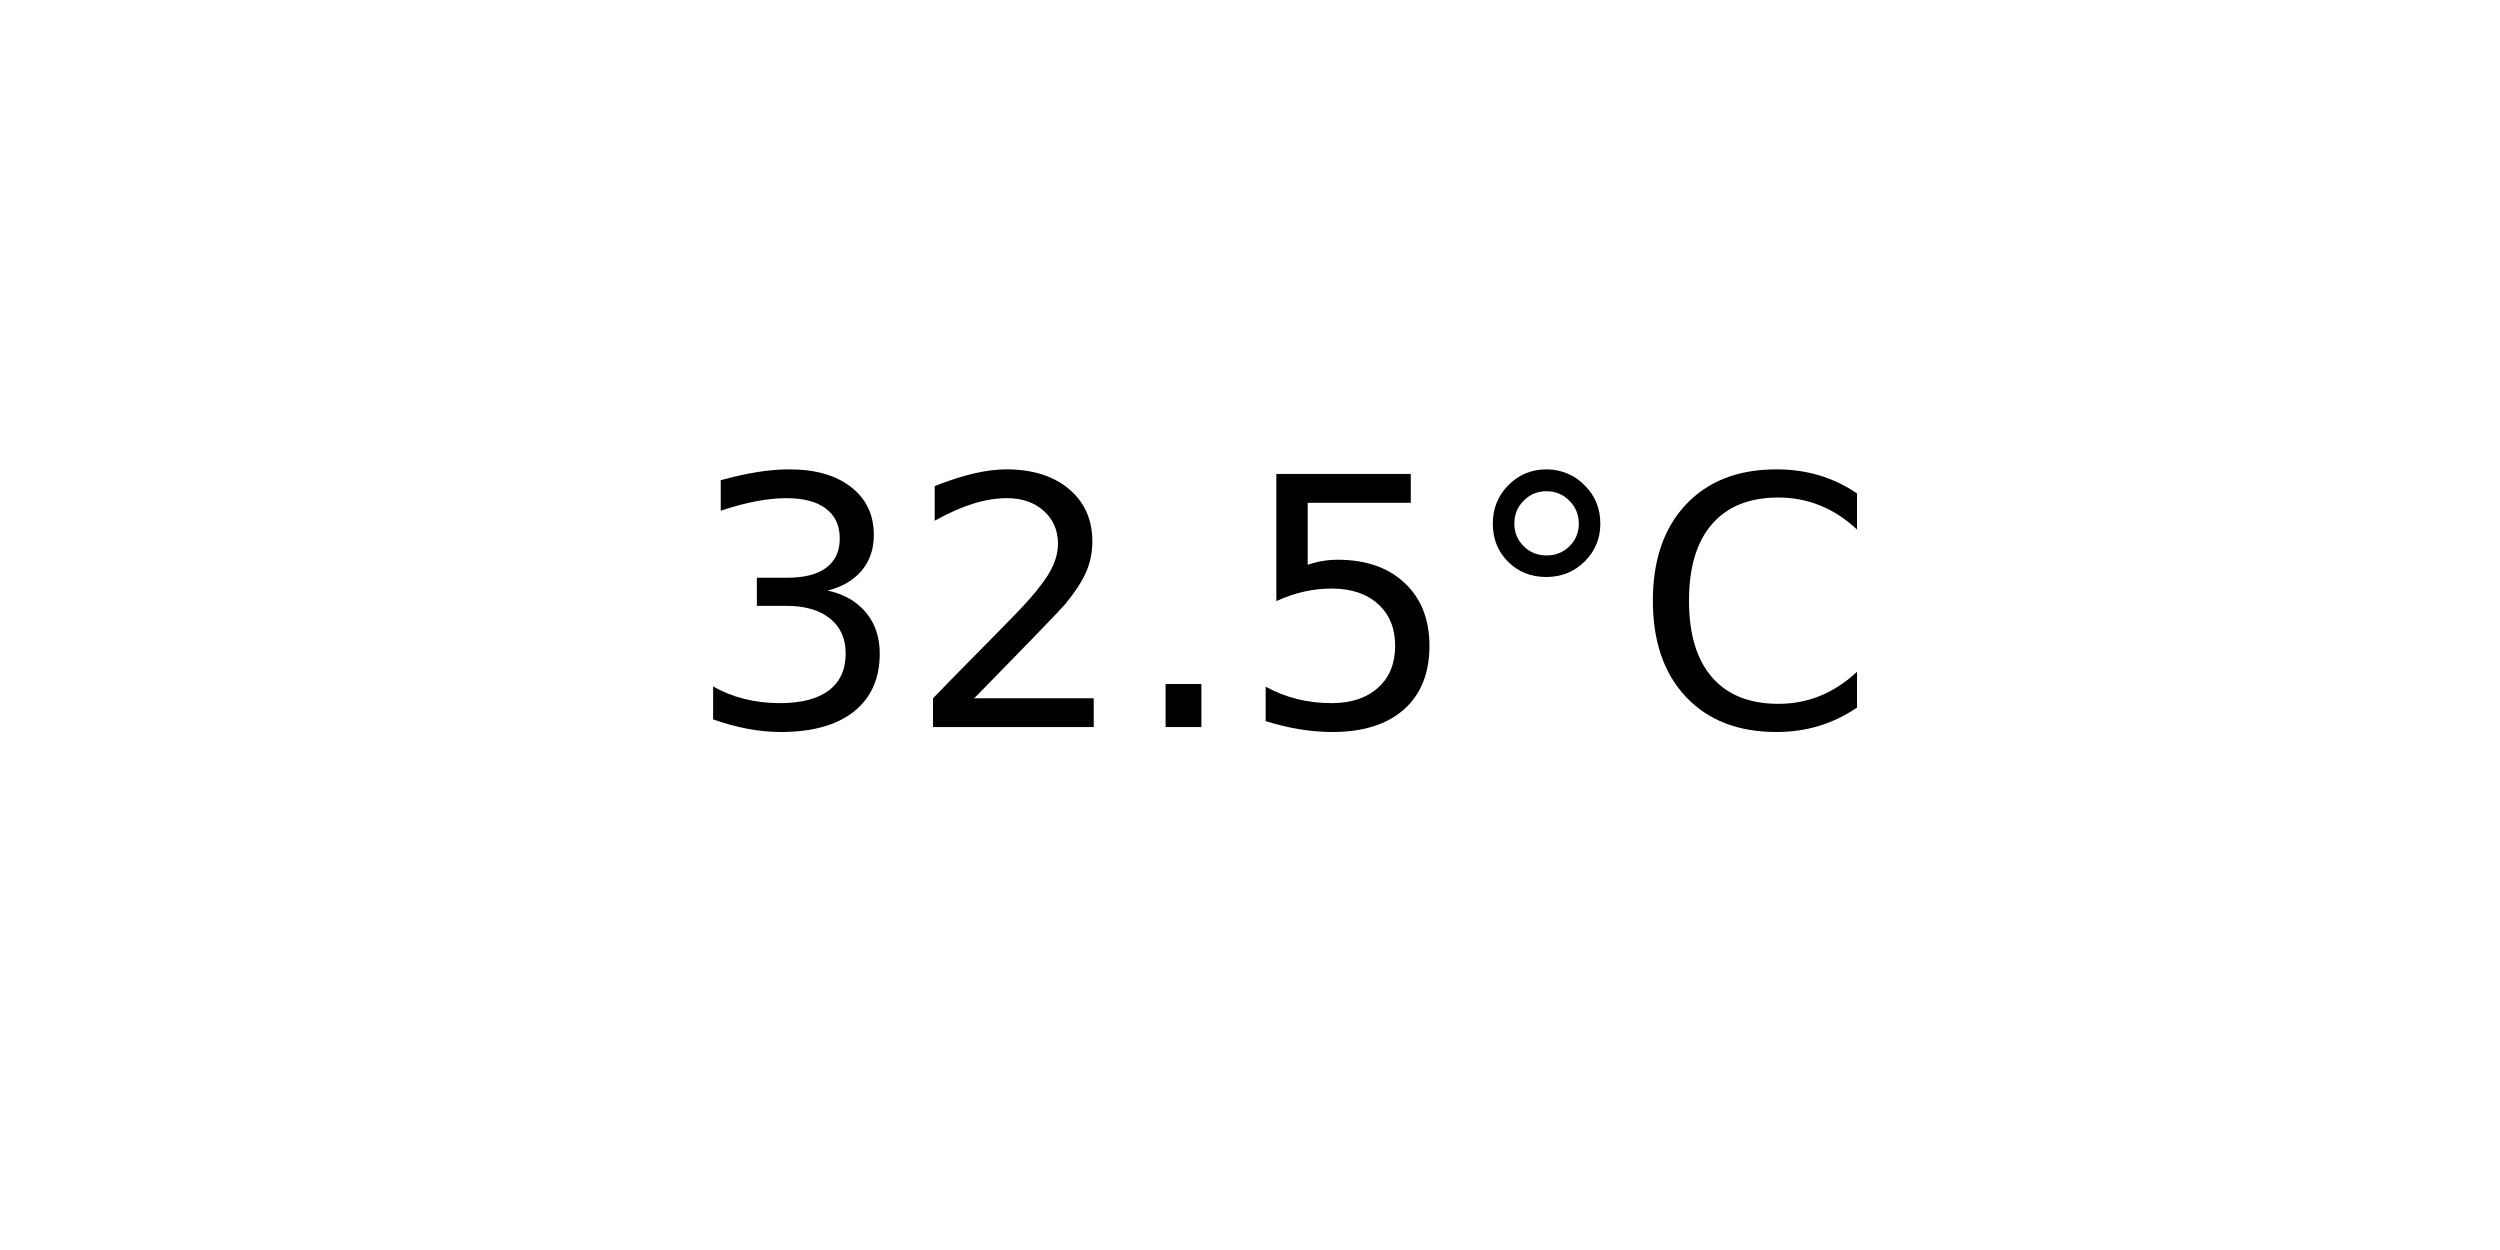
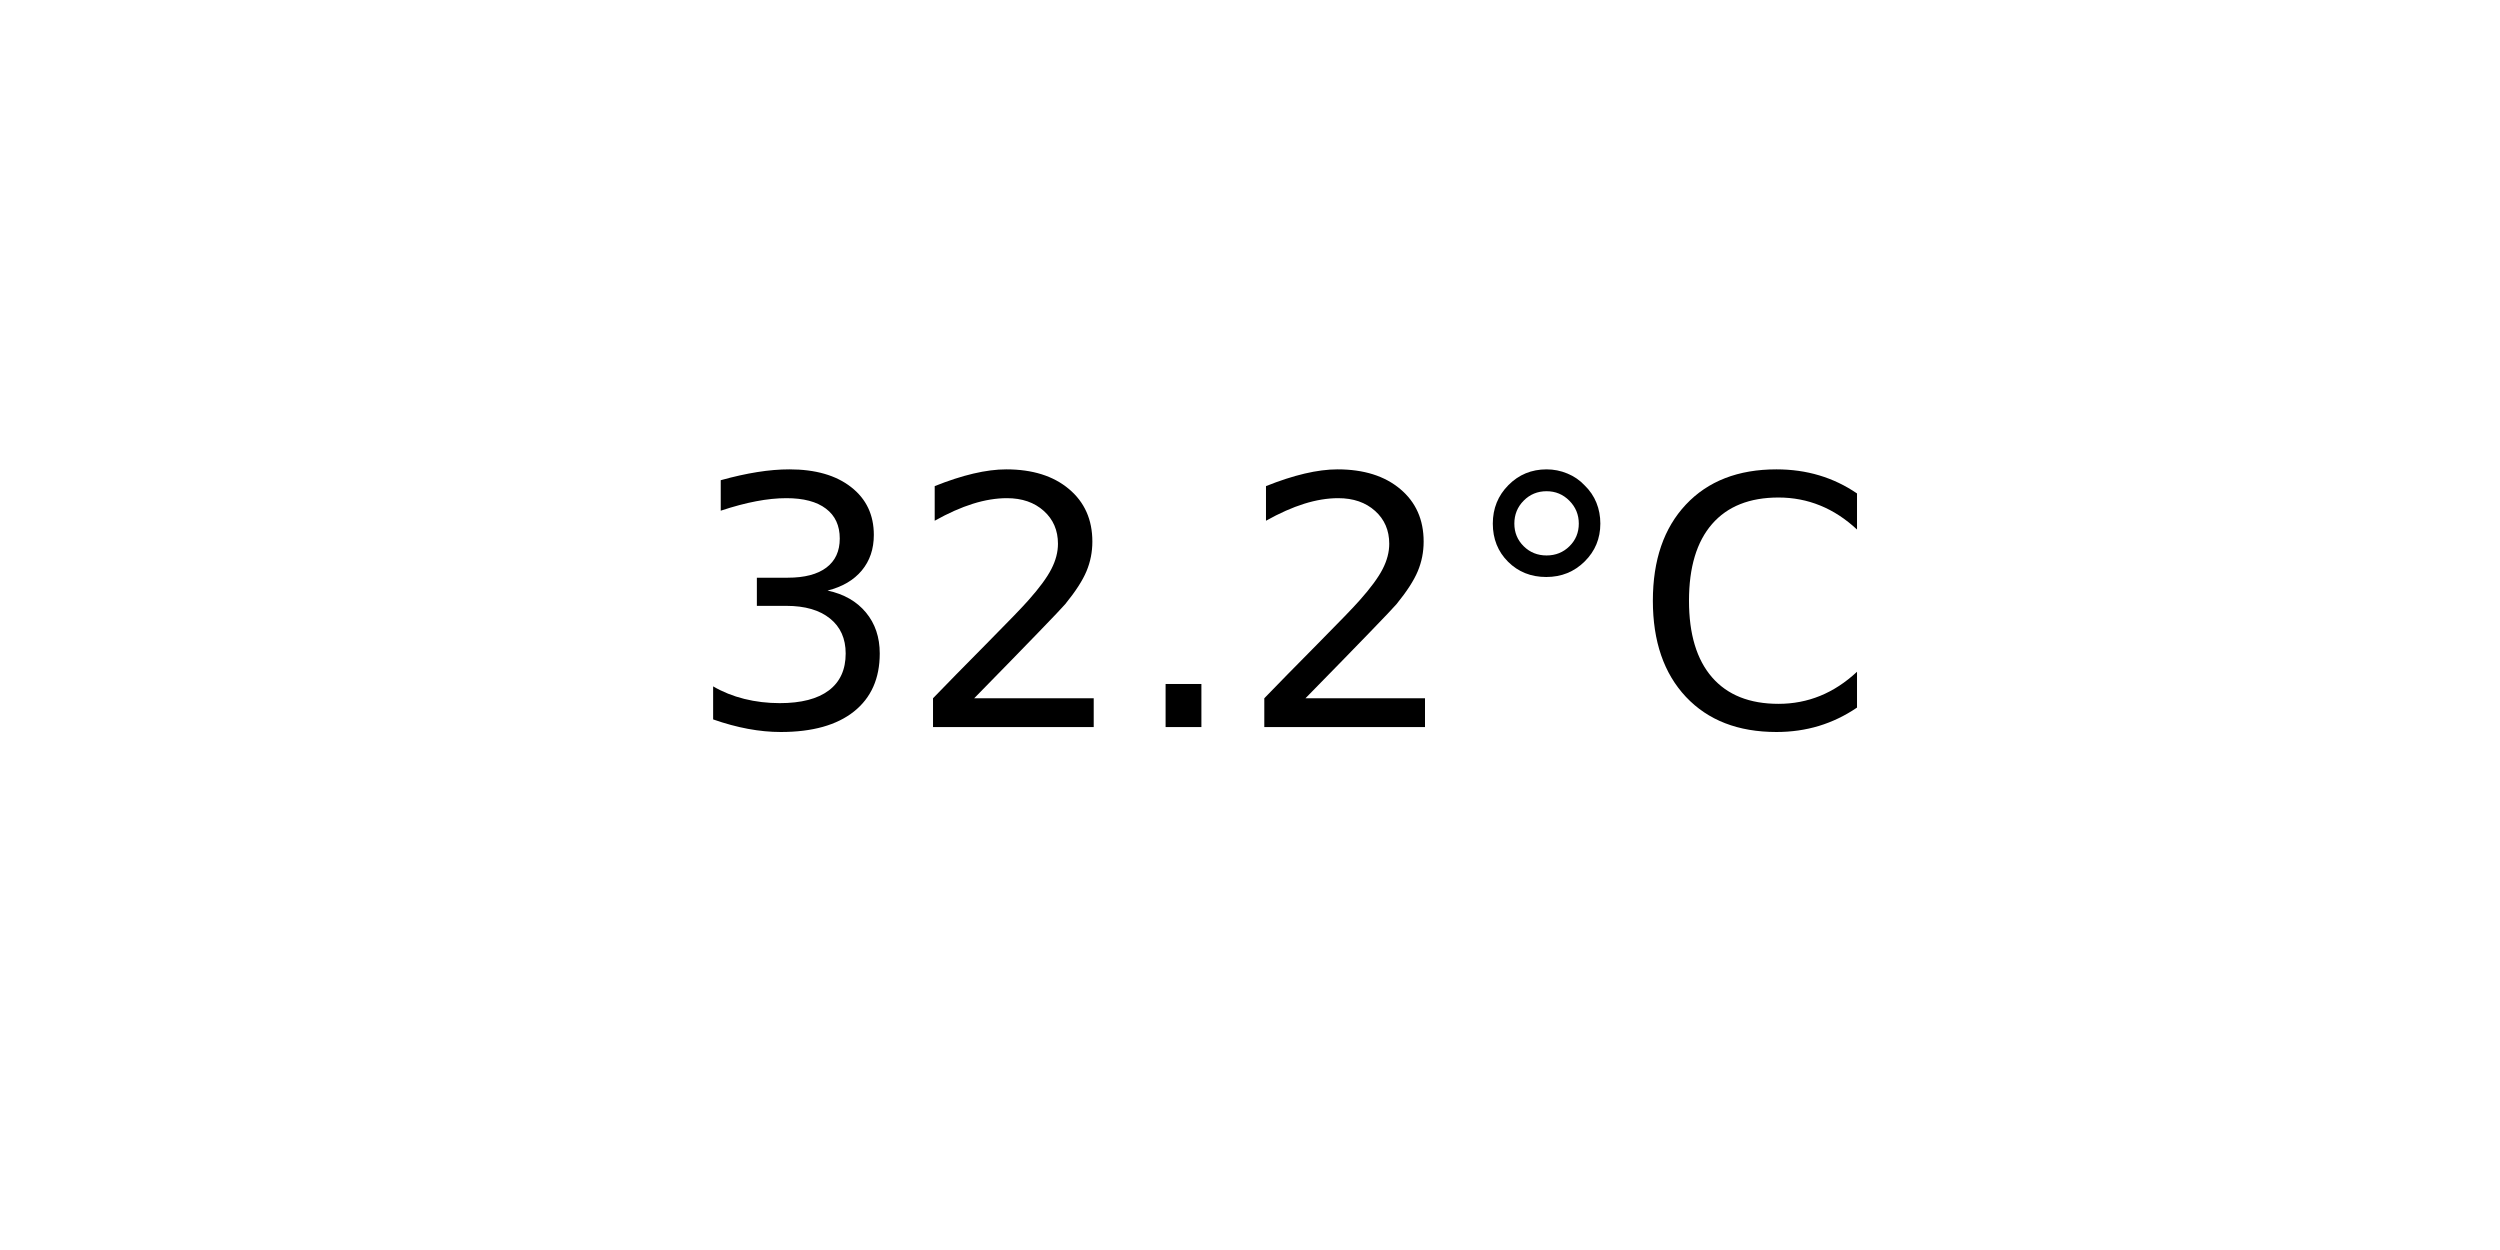
<svg xmlns="http://www.w3.org/2000/svg" xmlns:xlink="http://www.w3.org/1999/xlink" width="72pt" height="36pt" viewBox="0 0 72 36" version="1.1">
  <defs>
    <style type="text/css">*{stroke-linejoin: round; stroke-linecap: butt}</style>
  </defs>
  <g id="figure_1">
    <g id="axes_1">
      <g id="text_1">
        <g transform="translate(19.77578 20.93937) scale(0.1 -0.1)">
          <defs>
            <path id="DejaVuSans-33" d="M 2597 2516  Q 3050 2419 3304 2112  Q 3559 1806 3559 1356  Q 3559 666 3084 287  Q 2609 -91 1734 -91  Q 1441 -91 1130 -33  Q 819 25 488 141  L 488 750  Q 750 597 1062 519  Q 1375 441 1716 441  Q 2309 441 2620 675  Q 2931 909 2931 1356  Q 2931 1769 2642 2001  Q 2353 2234 1838 2234  L 1294 2234  L 1294 2753  L 1863 2753  Q 2328 2753 2575 2939  Q 2822 3125 2822 3475  Q 2822 3834 2567 4026  Q 2313 4219 1838 4219  Q 1578 4219 1281 4162  Q 984 4106 628 3988  L 628 4550  Q 988 4650 1302 4700  Q 1616 4750 1894 4750  Q 2613 4750 3031 4423  Q 3450 4097 3450 3541  Q 3450 3153 3228 2886  Q 3006 2619 2597 2516  z " transform="scale(0.015625)" />
            <path id="DejaVuSans-32" d="M 1228 531  L 3431 531  L 3431 0  L 469 0  L 469 531  Q 828 903 1448 1529  Q 2069 2156 2228 2338  Q 2531 2678 2651 2914  Q 2772 3150 2772 3378  Q 2772 3750 2511 3984  Q 2250 4219 1831 4219  Q 1534 4219 1204 4116  Q 875 4013 500 3803  L 500 4441  Q 881 4594 1212 4672  Q 1544 4750 1819 4750  Q 2544 4750 2975 4387  Q 3406 4025 3406 3419  Q 3406 3131 3298 2873  Q 3191 2616 2906 2266  Q 2828 2175 2409 1742  Q 1991 1309 1228 531  z " transform="scale(0.015625)" />
            <path id="DejaVuSans-2e" d="M 684 794  L 1344 794  L 1344 0  L 684 0  L 684 794  z " transform="scale(0.015625)" />
-             <path id="DejaVuSans-35" d="M 691 4666  L 3169 4666  L 3169 4134  L 1269 4134  L 1269 2991  Q 1406 3038 1543 3061  Q 1681 3084 1819 3084  Q 2600 3084 3056 2656  Q 3513 2228 3513 1497  Q 3513 744 3044 326  Q 2575 -91 1722 -91  Q 1428 -91 1123 -41  Q 819 9 494 109  L 494 744  Q 775 591 1075 516  Q 1375 441 1709 441  Q 2250 441 2565 725  Q 2881 1009 2881 1497  Q 2881 1984 2565 2268  Q 2250 2553 1709 2553  Q 1456 2553 1204 2497  Q 953 2441 691 2322  L 691 4666  z " transform="scale(0.015625)" />
            <path id="DejaVuSans-b0" d="M 1600 4347  Q 1350 4347 1178 4173  Q 1006 4000 1006 3750  Q 1006 3503 1178 3333  Q 1350 3163 1600 3163  Q 1850 3163 2022 3333  Q 2194 3503 2194 3750  Q 2194 3997 2020 4172  Q 1847 4347 1600 4347  z M 1600 4750  Q 1800 4750 1984 4673  Q 2169 4597 2303 4453  Q 2447 4313 2519 4134  Q 2591 3956 2591 3750  Q 2591 3338 2302 3052  Q 2013 2766 1594 2766  Q 1172 2766 890 3047  Q 609 3328 609 3750  Q 609 4169 896 4459  Q 1184 4750 1600 4750  z " transform="scale(0.015625)" />
            <path id="DejaVuSans-43" d="M 4122 4306  L 4122 3641  Q 3803 3938 3442 4084  Q 3081 4231 2675 4231  Q 1875 4231 1450 3742  Q 1025 3253 1025 2328  Q 1025 1406 1450 917  Q 1875 428 2675 428  Q 3081 428 3442 575  Q 3803 722 4122 1019  L 4122 359  Q 3791 134 3420 21  Q 3050 -91 2638 -91  Q 1578 -91 968 557  Q 359 1206 359 2328  Q 359 3453 968 4101  Q 1578 4750 2638 4750  Q 3056 4750 3426 4639  Q 3797 4528 4122 4306  z " transform="scale(0.015625)" />
          </defs>
          <use xlink:href="#DejaVuSans-33" />
          <use xlink:href="#DejaVuSans-32" x="63.623" />
          <use xlink:href="#DejaVuSans-2e" x="127.246" />
-           <use xlink:href="#DejaVuSans-35" x="159.033" />
+           <use xlink:href="#DejaVuSans-32" x="159.033" />
          <use xlink:href="#DejaVuSans-b0" x="222.656" />
          <use xlink:href="#DejaVuSans-43" x="272.656" />
        </g>
      </g>
    </g>
  </g>
</svg>
